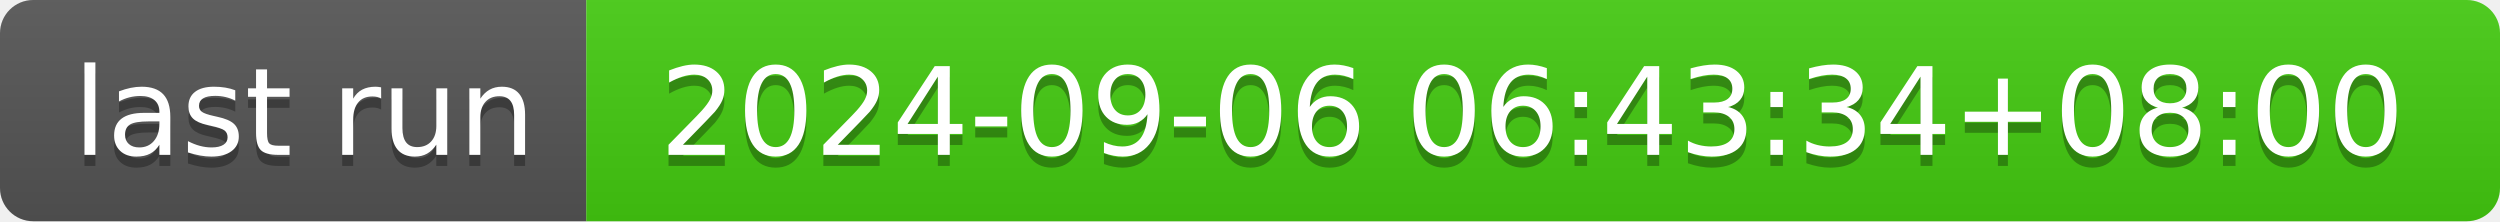
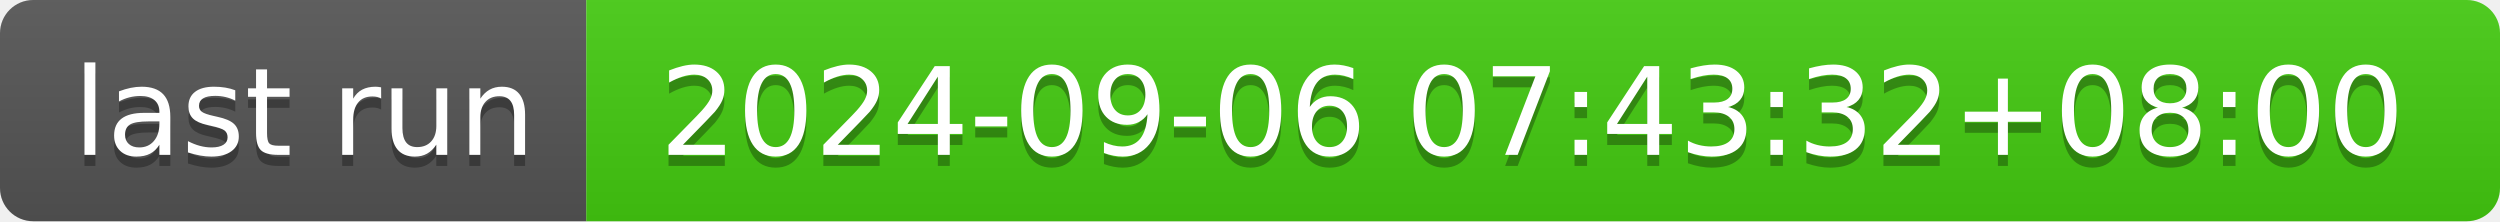
- <svg xmlns="http://www.w3.org/2000/svg" width="226" height="20" role="img" aria-label="last run: 2024-09-06 06:43:34+08:00">
+ <svg xmlns="http://www.w3.org/2000/svg" width="226" height="20" role="img" aria-label="last run: 2024-09-06 07:43:32+08:00">
  <linearGradient id="s" x2="0" y2="100%">
    <stop offset="0" stop-color="#bbb" stop-opacity=".1" />
    <stop offset="1" stop-opacity=".1" />
  </linearGradient>
  <clipPath id="r">
    <rect width="226" height="20" rx="3" fill="#fff" />
  </clipPath>
  <g clip-path="url(#r)">
    <rect width="53" height="20" fill="#555" />
    <rect x="53" width="173" height="20" fill="#4c1" />
    <rect width="226" height="20" fill="url(#s)" />
  </g>
  <g fill="#fff" text-anchor="middle" font-family="Verdana,Geneva,DejaVu Sans,sans-serif" text-rendering="geometricPrecision" font-size="110">
    <text aria-hidden="true" x="275" y="150" fill="#010101" fill-opacity=".3" transform="scale(.1)" textLength="430">last run</text>
    <text x="275" y="140" transform="scale(.1)" fill="#fff" textLength="430">last run</text>
-     <text aria-hidden="true" x="1385" y="150" fill="#010101" fill-opacity=".3" transform="scale(.1)" textLength="1630">2024-09-06 06:43:34+08:00</text>
-     <text x="1385" y="140" transform="scale(.1)" fill="#fff" textLength="1630">2024-09-06 06:43:34+08:00</text>
+     <text aria-hidden="true" x="1385" y="150" fill="#010101" fill-opacity=".3" transform="scale(.1)" textLength="1630">2024-09-06 07:43:32+08:00</text>
+     <text x="1385" y="140" transform="scale(.1)" fill="#fff" textLength="1630">2024-09-06 07:43:32+08:00</text>
  </g>
</svg>
